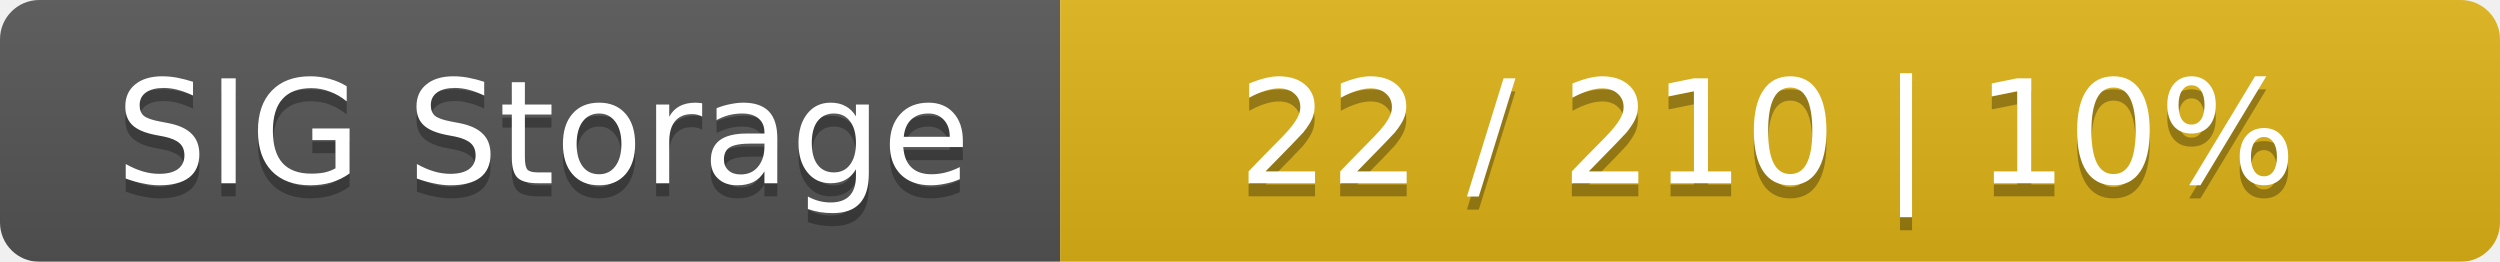
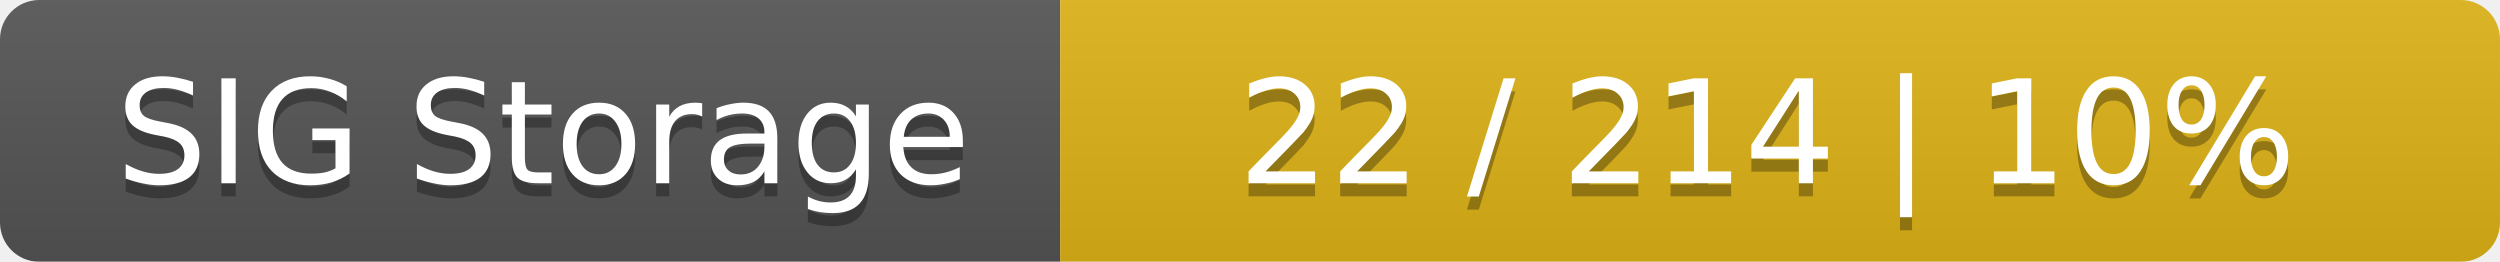
<svg xmlns="http://www.w3.org/2000/svg" width="191" height="20">
  <linearGradient id="smooth" x2="0" y2="100%">
    <stop offset="0" stop-color="#bbb" stop-opacity=".1" />
    <stop offset="1" stop-opacity=".1" />
  </linearGradient>
  <mask id="round">
    <rect width="191" height="20" rx="3" fill="#fff" />
  </mask>
  <g mask="url(#round)">
    <rect width="81" height="20" fill="#555" />
    <rect x="81" width="110" height="20" fill="#dfb317" />
    <rect width="191" height="20" fill="url(#smooth)" />
  </g>
  <g fill="#fff" text-anchor="middle" font-family="DejaVu Sans,Verdana,Geneva,sans-serif" font-size="11">
    <text x="41.5" y="15" fill="#010101" fill-opacity=".3">SIG Storage</text>
    <text x="41.5" y="14">SIG Storage</text>
-     <text x="135" y="15" fill="#010101" fill-opacity=".3">22 / 210    |    10%</text>
-     <text x="135" y="14">22 / 210    |    10%</text>
+     <text x="135" y="15" fill="#010101" fill-opacity=".3">22 / 214    |    10%</text>
+     <text x="135" y="14">22 / 214    |    10%</text>
  </g>
</svg>
